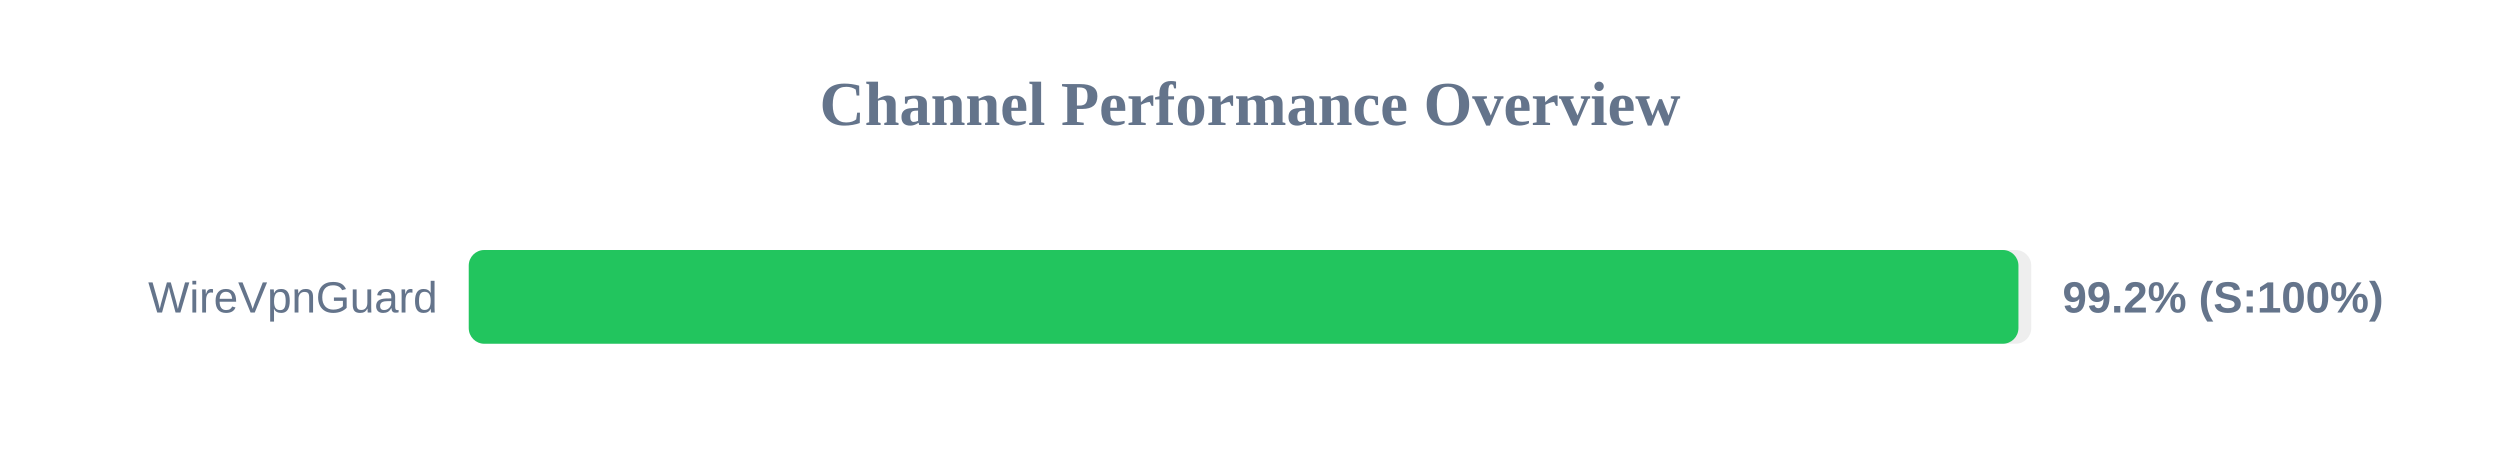
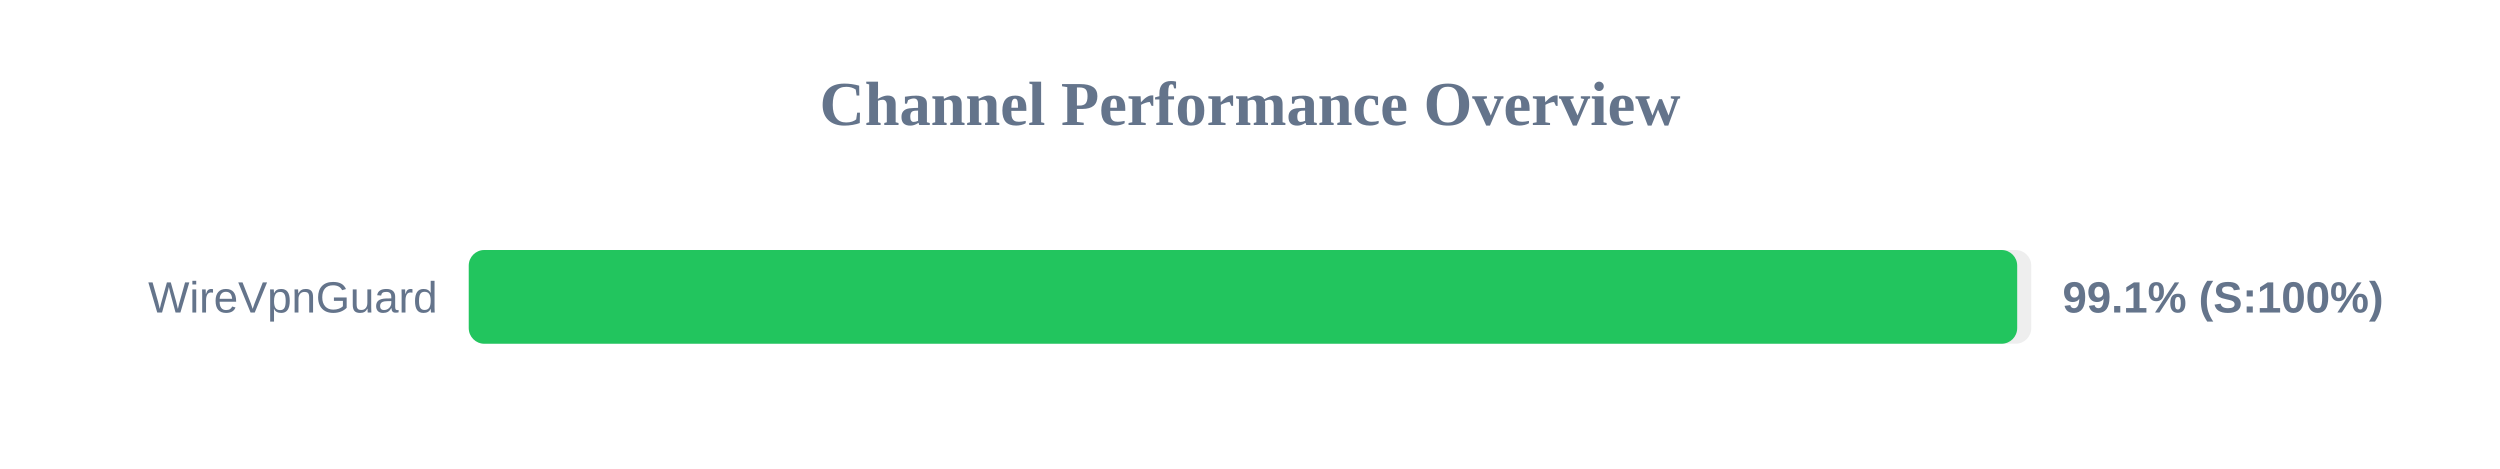
<svg xmlns="http://www.w3.org/2000/svg" width="800" height="150" version="1.1">
  <style>
        .row { font: 14px Arial; fill: #64748b; }
        .score { font: bold 14px Arial; fill: #64748b; }
    </style>
  <text x="400" y="40" text-anchor="middle" font-size="20px" font-weight="bold" fill="#64748b">Channel Performance Overview</text>
  <rect x="150" y="80" width="500" height="30" fill="#eee" rx="5" />
-   <rect x="150" y="80" width="495.9" height="30" fill="#22c55e" rx="5" />
+   <rect x="150" y="80" width="495.5" height="30" fill="#22c55e" rx="5" />
  <text x="140" y="100" text-anchor="end" class="row">WireVpnGuard</text>
-   <text x="660" y="100" text-anchor="start" class="score">99.2% (S:100%)</text>
+   <text x="660" y="100" text-anchor="start" class="score">99.1% (S:100%)</text>
</svg>
